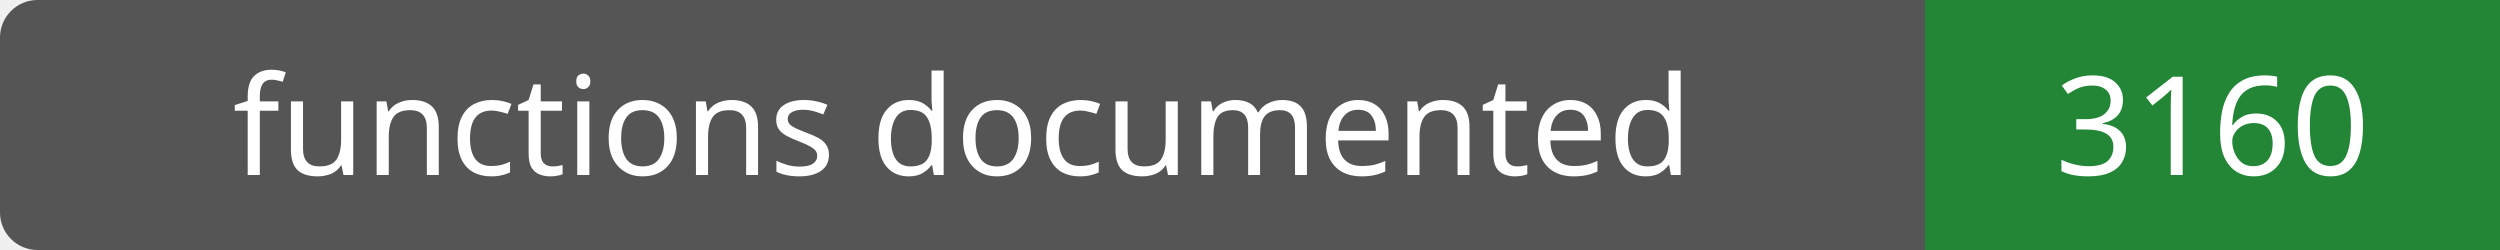
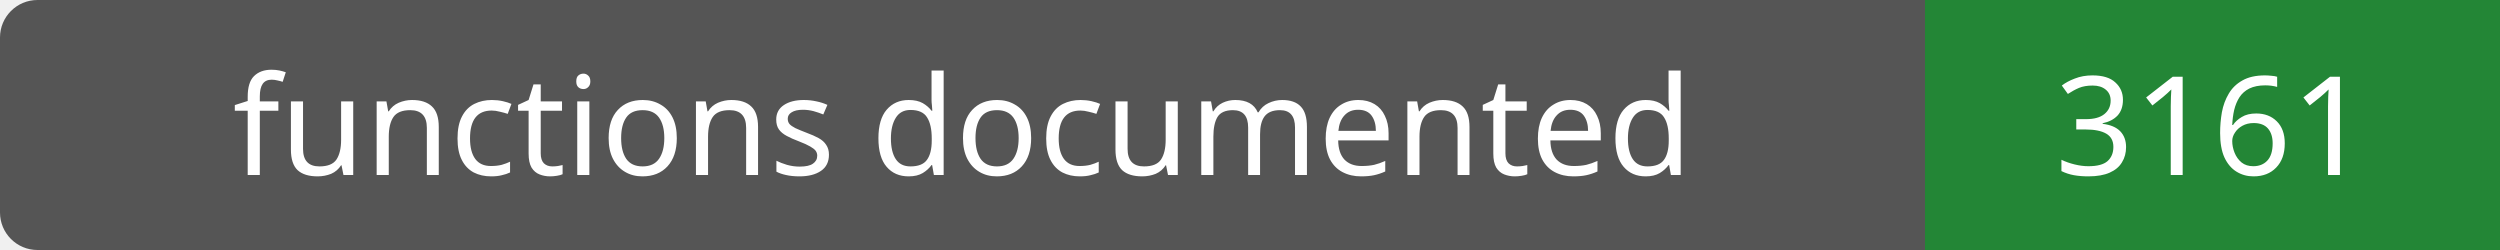
- <svg xmlns="http://www.w3.org/2000/svg" width="200" height="20" role="img" aria-label="functions documented: 3160">
+ <svg xmlns="http://www.w3.org/2000/svg" width="200" height="20" role="img" aria-label="functions documented: 3161">
  <rect width="200" height="20" rx="3" fill="#555" />
  <path fill="#238636" d="M154 0h46v20H154z" />
  <g fill="#fff" text-anchor="middle" font-family="Verdana,sans-serif" font-size="11">
    <text x="77.0" y="14">functions documented</text>
-     <text x="177.0" y="14">3160</text>
+     <text x="177.0" y="14">3161</text>
  </g>
</svg>
